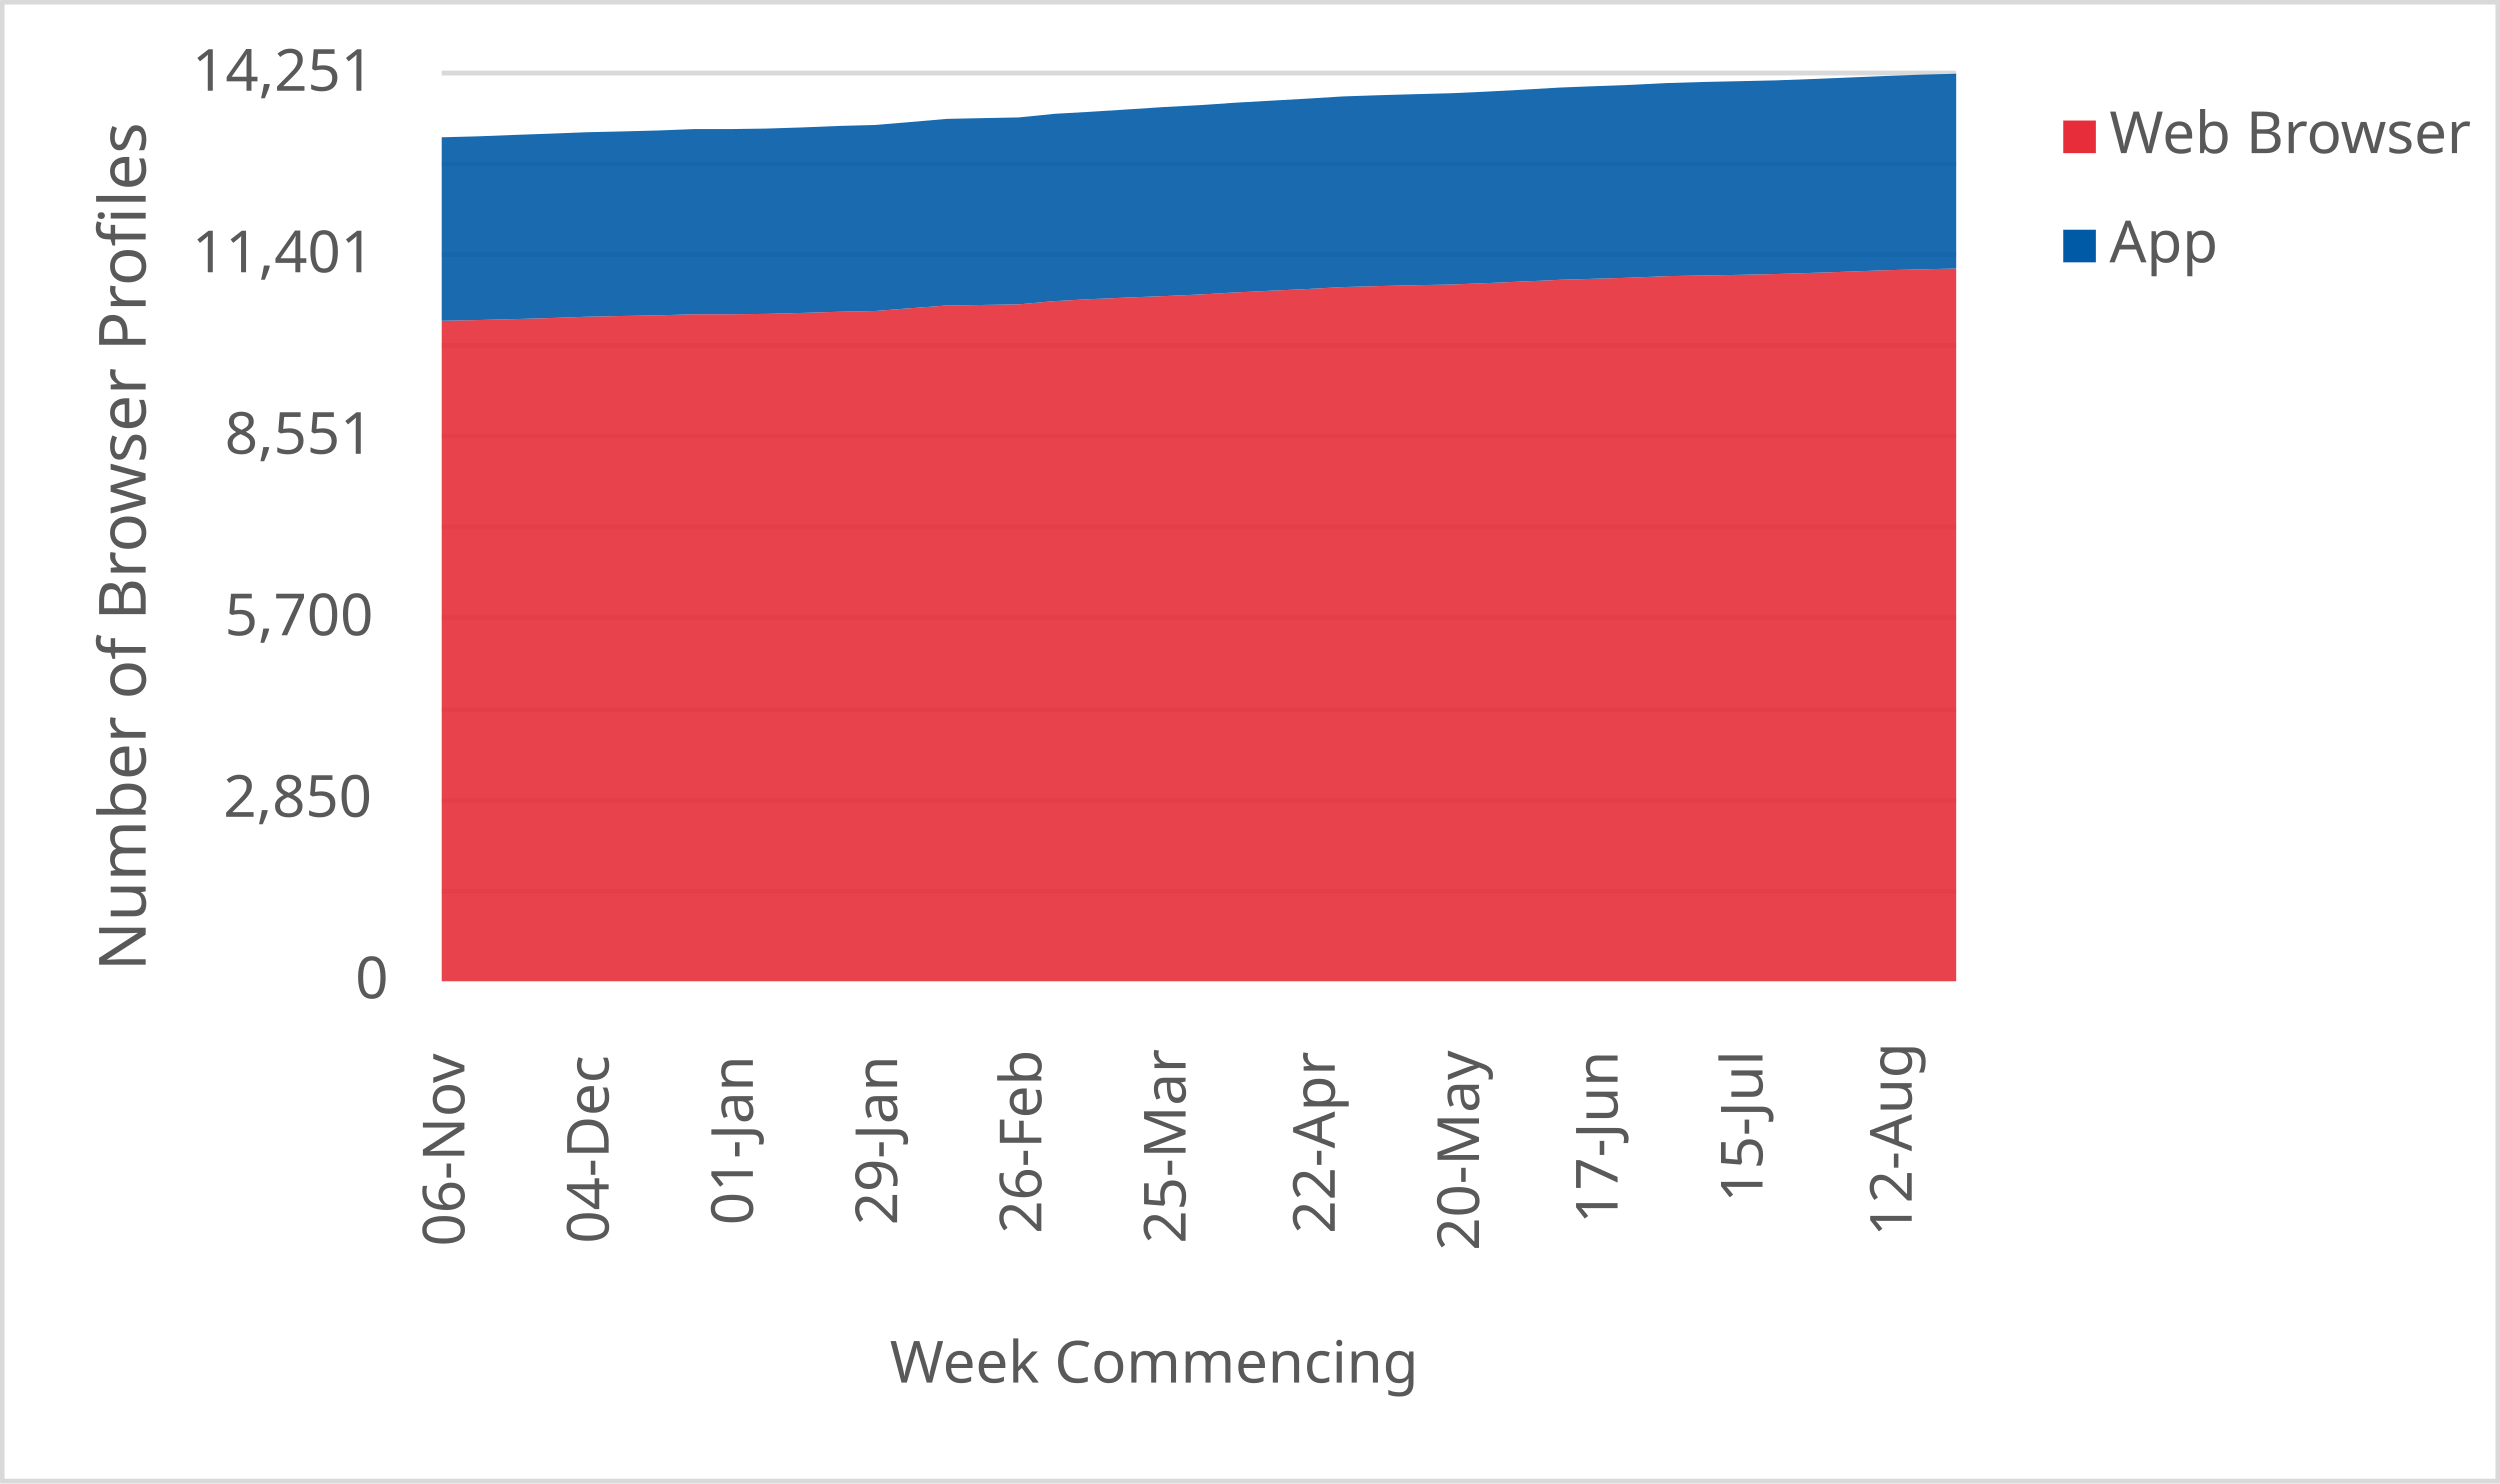
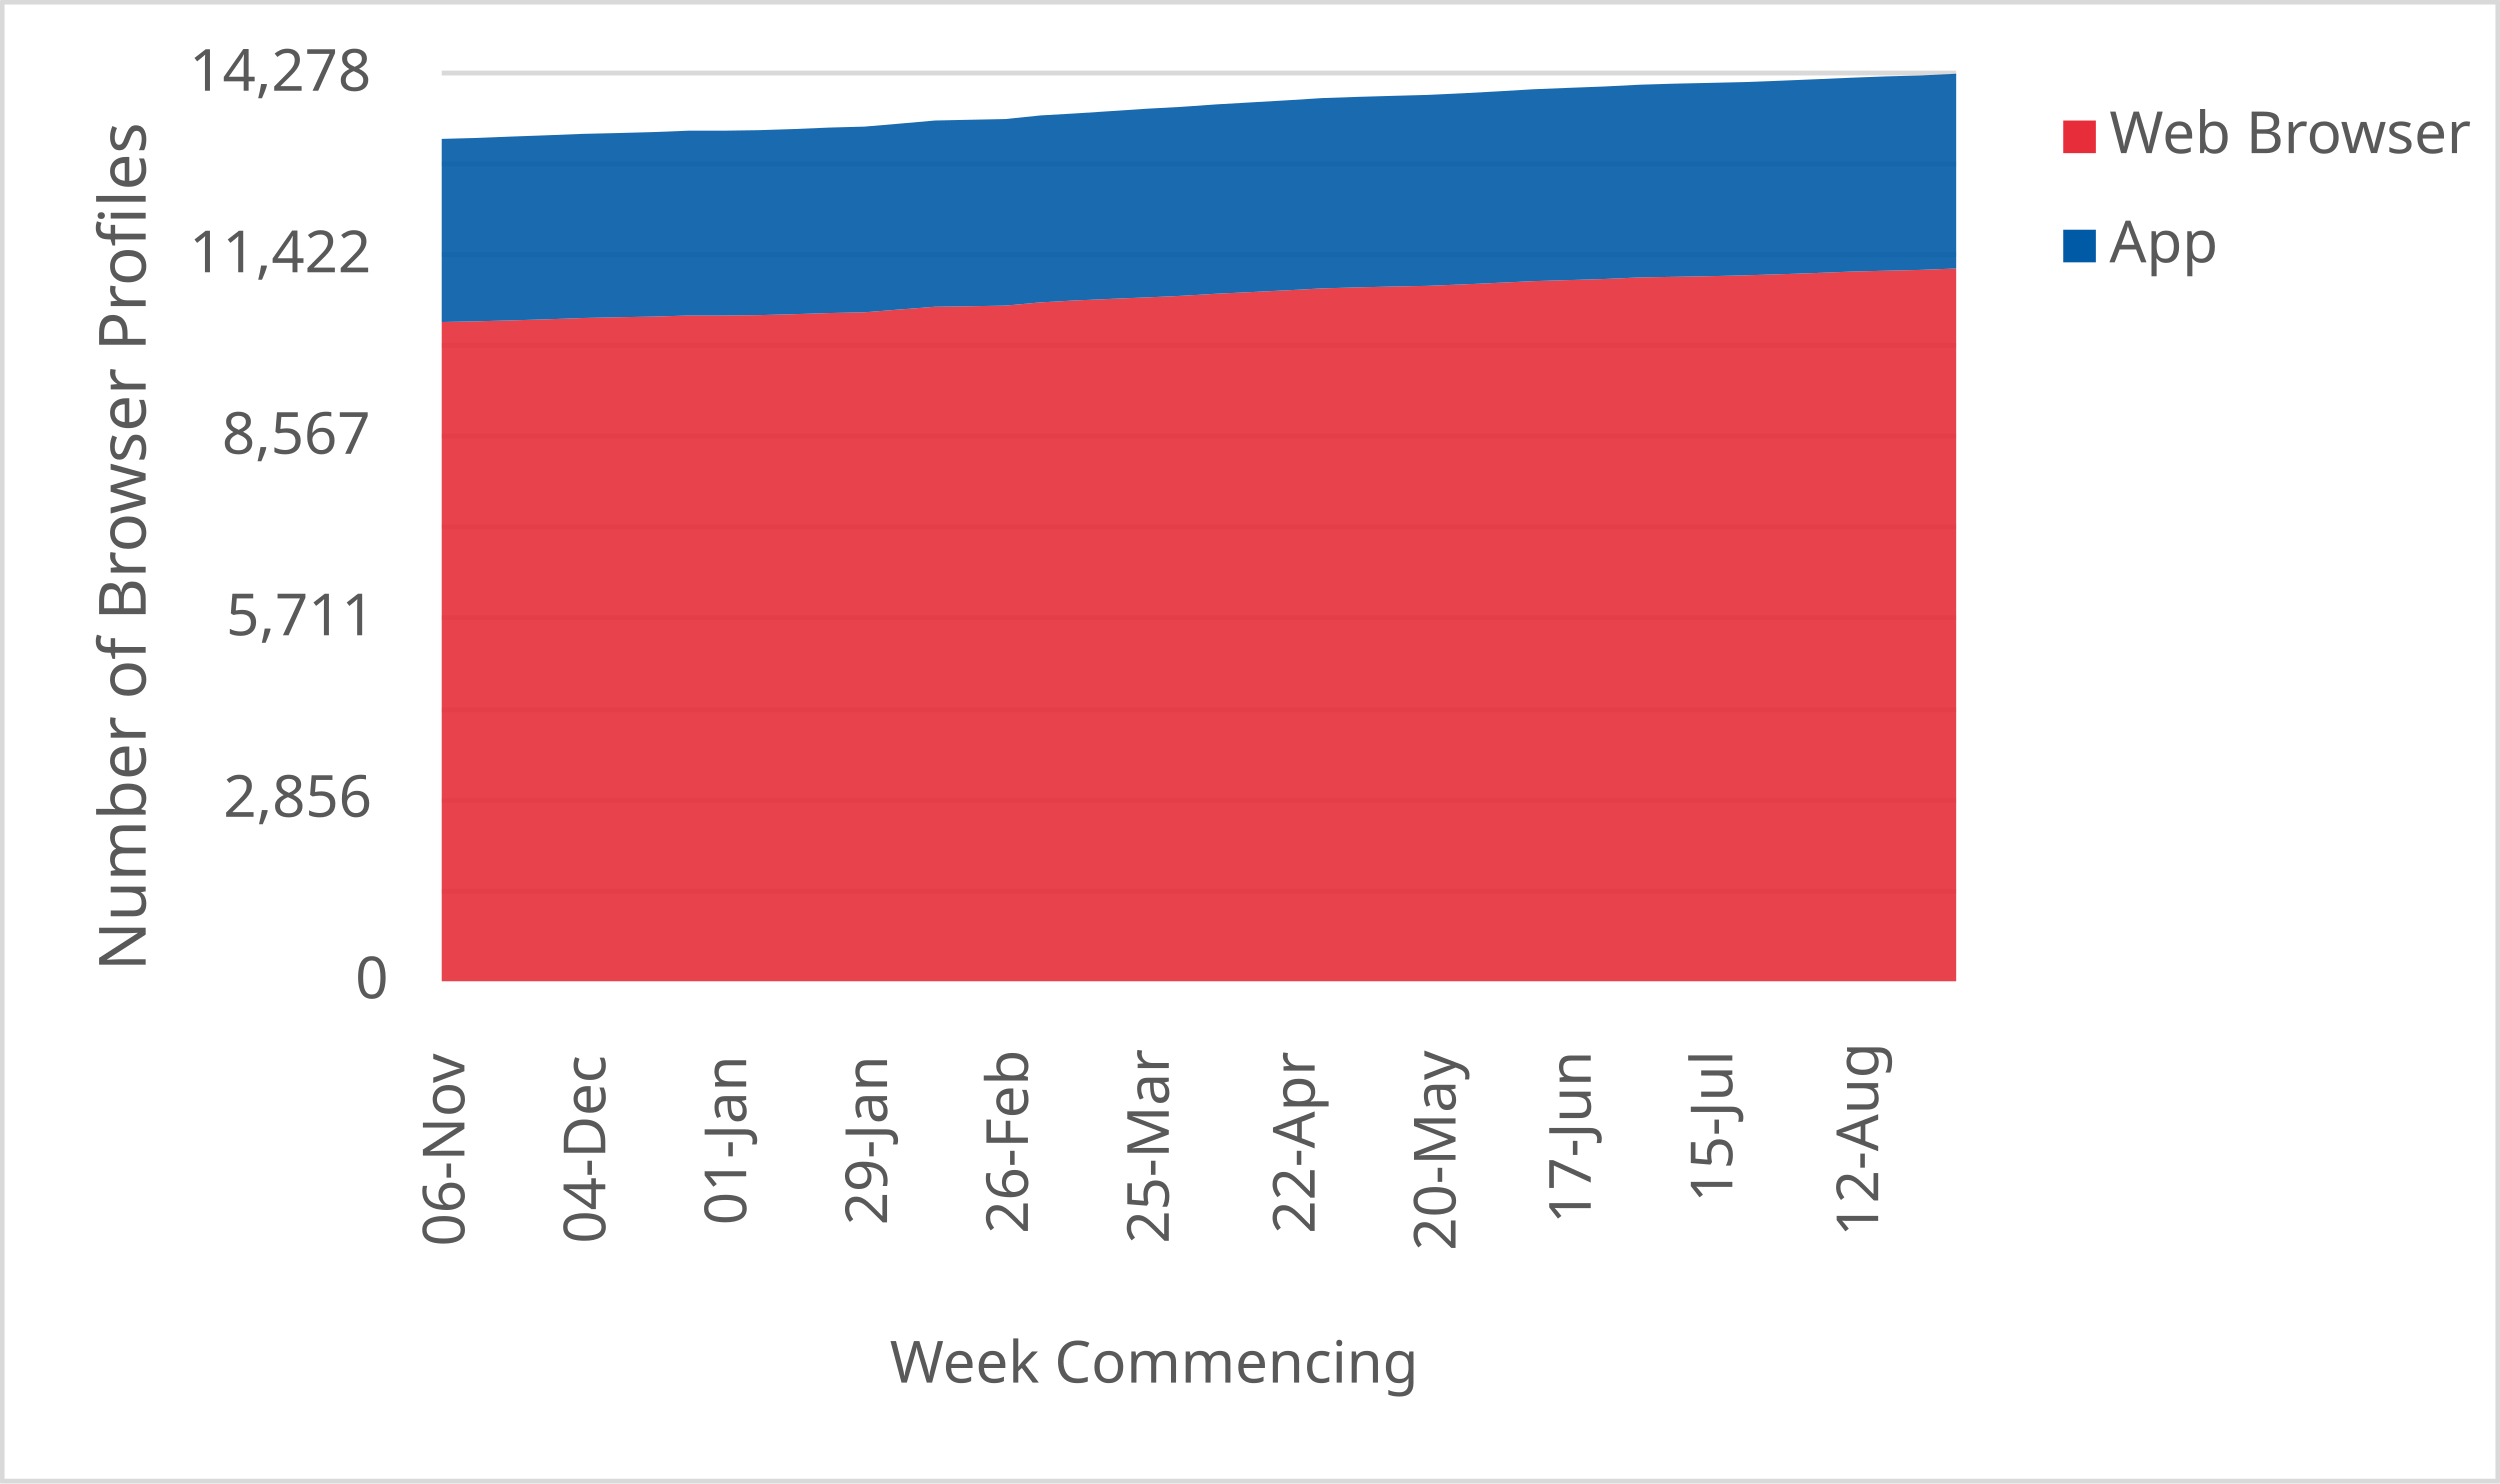
<svg xmlns="http://www.w3.org/2000/svg" width="1763" height="1046" xml:space="preserve" overflow="hidden">
  <defs>
    <clipPath id="clip0">
      <rect x="2917" y="346" width="1763" height="1046" />
    </clipPath>
  </defs>
  <g clip-path="url(#clip0)" transform="translate(-2917 -346)">
    <rect x="2918" y="347" width="1760" height="1043" fill="#FFFFFF" />
    <g>
      <path d="    M3228.5 974.532 4296.5 974.532    M3228.5 910.53 4296.5 910.53    M3228.5 846.528 4296.5 846.528    M3228.5 781.526 4296.5 781.526    M3228.5 717.524 4296.5 717.524    M3228.5 653.522 4296.5 653.522    M3228.5 589.52 4296.5 589.52    M3228.5 525.517 4296.5 525.517    M3228.5 461.515 4296.5 461.515    M3228.5 397.5 4296.5 397.5" stroke="#D9D9D9" stroke-width="3.438" stroke-linejoin="round" stroke-miterlimit="10" fill="none" />
    </g>
    <g>
      <path d="M 1038.5 4296.5 1038.5" stroke="#D9D9D9" stroke-width="3.438" stroke-linejoin="round" stroke-miterlimit="10" fill="none" fill-rule="evenodd" />
    </g>
    <g>
      <text fill="#595959" font-family="Verdana,sans-serif" font-weight="400" font-size="41" transform="matrix(6.12323e-17 -1 1 6.12323e-17 3244.5 1225)">06-Nov</text>
    </g>
    <g>
-       <text fill="#595959" font-family="Verdana,sans-serif" font-weight="400" font-size="41" transform="matrix(6.12323e-17 -1 1 6.12323e-17 3346.214 1223)">04-Dec</text>
+       <text fill="#595959" font-family="Verdana,sans-serif" font-weight="400" font-size="41" transform="matrix(6.12323e-17 -1 1 6.12323e-17 3343.849 1223)">04-Dec</text>
    </g>
    <g>
-       <text fill="#595959" font-family="Verdana,sans-serif" font-weight="400" font-size="41" transform="matrix(6.12323e-17 -1 1 6.12323e-17 3447.929 1210)">01-Jan</text>
+       <text fill="#595959" font-family="Verdana,sans-serif" font-weight="400" font-size="41" transform="matrix(6.12323e-17 -1 1 6.12323e-17 3443.198 1210)">01-Jan</text>
    </g>
    <g>
-       <text fill="#595959" font-family="Verdana,sans-serif" font-weight="400" font-size="41" transform="matrix(6.12323e-17 -1 1 6.12323e-17 3549.643 1210)">29-Jan</text>
+       <text fill="#595959" font-family="Verdana,sans-serif" font-weight="400" font-size="41" transform="matrix(6.12323e-17 -1 1 6.12323e-17 3542.547 1210)">29-Jan</text>
    </g>
    <g>
-       <text fill="#595959" font-family="Verdana,sans-serif" font-weight="400" font-size="41" transform="matrix(6.12323e-17 -1 1 6.12323e-17 3651.357 1216)">26-Feb</text>
+       <text fill="#595959" font-family="Verdana,sans-serif" font-weight="400" font-size="41" transform="matrix(6.12323e-17 -1 1 6.12323e-17 3641.895 1216)">26-Feb</text>
    </g>
    <g>
-       <text fill="#595959" font-family="Verdana,sans-serif" font-weight="400" font-size="41" transform="matrix(6.12323e-17 -1 1 6.12323e-17 3753.071 1223)">25-Mar</text>
+       <text fill="#595959" font-family="Verdana,sans-serif" font-weight="400" font-size="41" transform="matrix(6.12323e-17 -1 1 6.12323e-17 3741.244 1223)">25-Mar</text>
    </g>
    <g>
-       <text fill="#595959" font-family="Verdana,sans-serif" font-weight="400" font-size="41" transform="matrix(6.12323e-17 -1 1 6.12323e-17 3858.286 1216)">22-Apr</text>
+       <text fill="#595959" font-family="Verdana,sans-serif" font-weight="400" font-size="41" transform="matrix(6.12323e-17 -1 1 6.12323e-17 3844.093 1216)">22-Apr</text>
    </g>
    <g>
-       <text fill="#595959" font-family="Verdana,sans-serif" font-weight="400" font-size="41" transform="matrix(6.12323e-17 -1 1 6.12323e-17 3960 1228)">20-May</text>
+       <text fill="#595959" font-family="Verdana,sans-serif" font-weight="400" font-size="41" transform="matrix(6.12323e-17 -1 1 6.12323e-17 3943.442 1228)">20-May</text>
    </g>
    <g>
-       <text fill="#595959" font-family="Verdana,sans-serif" font-weight="400" font-size="41" transform="matrix(6.12323e-17 -1 1 6.12323e-17 4057.714 1209)">17-Jun</text>
+       <text fill="#595959" font-family="Verdana,sans-serif" font-weight="400" font-size="41" transform="matrix(6.12323e-17 -1 1 6.12323e-17 4038.791 1209)">17-Jun</text>
    </g>
    <g>
-       <text fill="#595959" font-family="Verdana,sans-serif" font-weight="400" font-size="41" transform="matrix(6.12323e-17 -1 1 6.12323e-17 4159.929 1194)">15-Jul</text>
+       <text fill="#595959" font-family="Verdana,sans-serif" font-weight="400" font-size="41" transform="matrix(6.12323e-17 -1 1 6.12323e-17 4138.64 1194)">15-Jul</text>
    </g>
    <g>
-       <text fill="#595959" font-family="Verdana,sans-serif" font-weight="400" font-size="41" transform="matrix(6.12323e-17 -1 1 6.12323e-17 4265.143 1218)">12-Aug</text>
+       <text fill="#595959" font-family="Verdana,sans-serif" font-weight="400" font-size="41" transform="matrix(6.12323e-17 -1 1 6.12323e-17 4241.488 1218)">12-Aug</text>
    </g>
    <g>
      <text fill="#595959" font-family="Verdana,sans-serif" font-weight="400" font-size="41" transform="matrix(1 0 0 1 3167.5 1050)">0</text>
    </g>
    <g>
-       <text fill="#595959" font-family="Verdana,sans-serif" font-weight="400" font-size="41" transform="matrix(1 0 0 1 3074.5 922)">2,850</text>
+       <text fill="#595959" font-family="Verdana,sans-serif" font-weight="400" font-size="41" transform="matrix(1 0 0 1 3074.5 922)">2,856</text>
    </g>
    <g>
-       <text fill="#595959" font-family="Verdana,sans-serif" font-weight="400" font-size="41" transform="matrix(1 0 0 1 3075.5 794)">5,700</text>
+       <text fill="#595959" font-family="Verdana,sans-serif" font-weight="400" font-size="41" transform="matrix(1 0 0 1 3076.5 794)">5,711</text>
    </g>
    <g>
-       <text fill="#595959" font-family="Verdana,sans-serif" font-weight="400" font-size="41" transform="matrix(1 0 0 1 3075.5 666)">8,551</text>
+       <text fill="#595959" font-family="Verdana,sans-serif" font-weight="400" font-size="41" transform="matrix(1 0 0 1 3073.5 666)">8,567</text>
    </g>
    <g>
-       <text fill="#595959" font-family="Verdana,sans-serif" font-weight="400" font-size="41" transform="matrix(1 0 0 1 3052.5 538)">11,401</text>
+       <text fill="#595959" font-family="Verdana,sans-serif" font-weight="400" font-size="41" transform="matrix(1 0 0 1 3050.5 538)">11,422</text>
    </g>
    <g>
-       <text fill="#595959" font-family="Verdana,sans-serif" font-weight="400" font-size="41" transform="matrix(1 0 0 1 3052.5 410)">14,251</text>
+       <text fill="#595959" font-family="Verdana,sans-serif" font-weight="400" font-size="41" transform="matrix(1 0 0 1 3050.5 410)">14,278</text>
    </g>
    <g>
      <text fill="#595959" font-family="Verdana,sans-serif" font-weight="400" font-size="41" transform="matrix(1 0 0 1 3544.5 1321)">Week Commencing</text>
    </g>
    <g>
      <text fill="#595959" font-family="Verdana,sans-serif" font-weight="400" font-size="46" transform="matrix(6.12323e-17 -1 1 6.12323e-17 3019.73 1030.75)">Number of Browser Profiles</text>
    </g>
    <rect x="2918.5" y="347.5" width="1760" height="1043" stroke="#D9D9D9" stroke-width="3.438" stroke-linejoin="round" stroke-miterlimit="10" fill="none" />
    <g>
-       <path d="M3228.5 1038 3253.929 1038 3279.357 1038 3304.786 1038 3330.214 1038 3355.643 1038 3381.071 1038 3406.5 1038 3431.929 1038 3457.357 1038 3482.786 1038 3508.214 1038 3533.643 1038 3559.071 1038 3584.5 1038 3609.929 1038 3635.357 1038 3660.786 1038 3686.214 1038 3711.643 1038 3737.071 1038 3762.5 1038 3787.929 1038 3813.357 1038 3838.786 1038 3864.214 1038 3889.643 1038 3915.071 1038 3940.5 1038 3965.929 1038 3991.357 1038 4016.786 1038 4042.214 1038 4067.643 1038 4093.071 1038 4118.5 1038 4143.929 1038 4169.357 1038 4194.786 1038 4220.214 1038 4245.643 1038 4271.071 1038 4296.5 1038 4296.5 535.377 4271.071 535.961 4245.643 536.59 4220.214 537.578 4194.786 538.431 4169.357 539.239 4143.929 539.823 4118.5 540.272 4093.071 540.721 4067.643 541.799 4042.214 542.562 4016.786 543.326 3991.357 544.494 3965.929 545.616 3940.5 546.649 3915.071 547.143 3889.643 547.727 3864.214 548.446 3838.786 549.793 3813.357 551.005 3787.929 552.218 3762.5 553.7 3737.071 554.823 3711.643 555.856 3686.214 556.933 3660.786 558.326 3635.357 560.616 3609.929 561.065 3584.5 561.424 3559.071 563.355 3533.643 565.331 3508.214 565.87 3482.786 566.679 3457.357 567.352 3431.929 567.622 3406.5 567.622 3381.071 568.385 3355.643 568.834 3330.214 569.373 3304.786 570.271 3279.357 571.035 3253.929 571.709 3228.5 572.203 3228.5 1038Z" fill="#e62d39" opacity="0.9" />
+       <path d="M3228.5 1038 3253.337 1038 3278.174 1038 3303.012 1038 3327.849 1038 3352.686 1038 3377.523 1038 3402.36 1038 3427.198 1038 3452.035 1038 3476.872 1038 3501.709 1038 3526.547 1038 3551.384 1038 3576.221 1038 3601.058 1038 3625.895 1038 3650.733 1038 3675.57 1038 3700.407 1038 3725.244 1038 3750.081 1038 3774.919 1038 3799.756 1038 3824.593 1038 3849.43 1038 3874.267 1038 3899.105 1038 3923.942 1038 3948.779 1038 3973.616 1038 3998.453 1038 4023.291 1038 4048.128 1038 4072.965 1038 4097.802 1038 4122.64 1038 4147.477 1038 4172.314 1038 4197.151 1038 4221.988 1038 4246.826 1038 4271.663 1038 4296.5 1038 4296.5 535.341 4271.663 536.327 4246.826 536.91 4221.988 537.538 4197.151 538.524 4172.314 539.376 4147.477 540.182 4122.64 540.765 4097.802 541.213 4072.965 541.662 4048.128 542.737 4023.291 543.499 3998.453 544.261 3973.616 545.427 3948.779 546.547 3923.942 547.578 3899.105 548.071 3874.267 548.654 3849.43 549.371 3824.593 550.716 3799.756 551.926 3774.919 553.137 3750.081 554.616 3725.244 555.736 3700.407 556.767 3675.57 557.843 3650.733 559.233 3625.895 561.519 3601.058 561.967 3576.221 562.326 3551.384 564.253 3526.547 566.225 3501.709 566.763 3476.872 567.57 3452.035 568.242 3427.198 568.511 3402.36 568.511 3377.523 569.273 3352.686 569.722 3327.849 570.259 3303.012 571.156 3278.174 571.918 3253.337 572.59 3228.5 573.083 3228.5 1038Z" fill="#e62d39" opacity="0.9" />
    </g>
    <g>
-       <path d="M3228.5 572.203 3253.929 571.709 3279.357 571.035 3304.786 570.271 3330.214 569.373 3355.643 568.834 3381.071 568.385 3406.5 567.622 3431.929 567.622 3457.357 567.352 3482.786 566.679 3508.214 565.87 3533.643 565.331 3559.071 563.355 3584.5 561.424 3609.929 561.065 3635.357 560.616 3660.786 558.326 3686.214 556.933 3711.643 555.856 3737.071 554.823 3762.5 553.7 3787.929 552.218 3813.357 551.005 3838.786 549.793 3864.214 548.446 3889.643 547.727 3915.071 547.143 3940.5 546.649 3965.929 545.616 3991.357 544.494 4016.786 543.326 4042.214 542.562 4067.643 541.799 4093.071 540.721 4118.5 540.272 4143.929 539.823 4169.357 539.239 4194.786 538.431 4220.214 537.578 4245.643 536.59 4271.071 535.961 4296.5 535.377 4296.5 398 4271.071 398.674 4245.643 399.617 4220.214 400.695 4194.786 401.727 4169.357 402.671 4143.929 403.254 4118.5 403.793 4093.071 404.557 4067.643 405.814 4042.214 406.757 4016.786 407.745 3991.357 409.227 3965.929 410.575 3940.5 411.742 3915.071 412.416 3889.643 413.134 3864.214 413.988 3838.786 415.559 3813.357 416.997 3787.929 418.434 3762.5 420.185 3737.071 421.532 3711.643 423.194 3686.214 424.811 3660.786 426.248 3635.357 428.808 3609.929 429.302 3584.5 429.841 3559.071 432.041 3533.643 434.152 3508.214 434.825 3482.786 435.858 3457.357 436.667 3431.929 437.026 3406.5 437.026 3381.071 438.014 3355.643 438.688 3330.214 439.271 3304.786 440.259 3279.357 441.158 3253.929 442.146 3228.5 442.819 3228.5 572.203Z" fill="#005aa6" opacity="0.9" />
+       <path d="M3228.5 573.083 3253.337 572.59 3278.174 571.918 3303.012 571.156 3327.849 570.259 3352.686 569.722 3377.523 569.273 3402.36 568.511 3427.198 568.511 3452.035 568.242 3476.872 567.57 3501.709 566.763 3526.547 566.225 3551.384 564.253 3576.221 562.326 3601.058 561.967 3625.895 561.519 3650.733 559.233 3675.57 557.843 3700.407 556.767 3725.244 555.736 3750.081 554.616 3774.919 553.137 3799.756 551.926 3824.593 550.716 3849.43 549.371 3874.267 548.654 3899.105 548.071 3923.942 547.578 3948.779 546.547 3973.616 545.427 3998.453 544.261 4023.291 543.499 4048.128 542.737 4072.965 541.662 4097.802 541.213 4122.64 540.765 4147.477 540.182 4172.314 539.376 4197.151 538.524 4221.988 537.538 4246.826 536.91 4271.663 536.327 4296.5 535.341 4296.5 398 4271.663 399.21 4246.826 399.883 4221.988 400.824 4197.151 401.9 4172.314 402.931 4147.477 403.872 4122.64 404.455 4097.802 404.993 4072.965 405.755 4048.128 407.01 4023.291 407.951 3998.453 408.937 3973.616 410.416 3948.779 411.761 3923.942 412.926 3899.105 413.599 3874.267 414.316 3849.43 415.168 3824.593 416.737 3799.756 418.171 3774.919 419.605 3750.081 421.353 3725.244 422.698 3700.407 424.357 3675.57 425.97 3650.733 427.405 3625.895 429.96 3601.058 430.453 3576.221 430.991 3551.384 433.187 3526.547 435.294 3501.709 435.966 3476.872 436.997 3452.035 437.804 3427.198 438.162 3402.36 438.162 3377.523 439.149 3352.686 439.821 3327.849 440.404 3303.012 441.39 3278.174 442.286 3253.337 443.272 3228.5 443.945 3228.5 573.083Z" fill="#005aa6" opacity="0.9" />
    </g>
    <g>
      <rect x="4372" y="431" width="23" height="23" fill="#e62d39" />
    </g>
    <g>
      <text fill="#595959" font-family="Verdana,sans-serif" font-weight="400" font-size="41" transform="matrix(1 0 0 1 4404.56 454)">Web Browser</text>
    </g>
    <g>
      <rect x="4372" y="508" width="23" height="23" fill="#005aa6" />
    </g>
    <g>
      <text fill="#595959" font-family="Verdana,sans-serif" font-weight="400" font-size="41" transform="matrix(1 0 0 1 4404.56 531)">App</text>
    </g>
  </g>
</svg>
